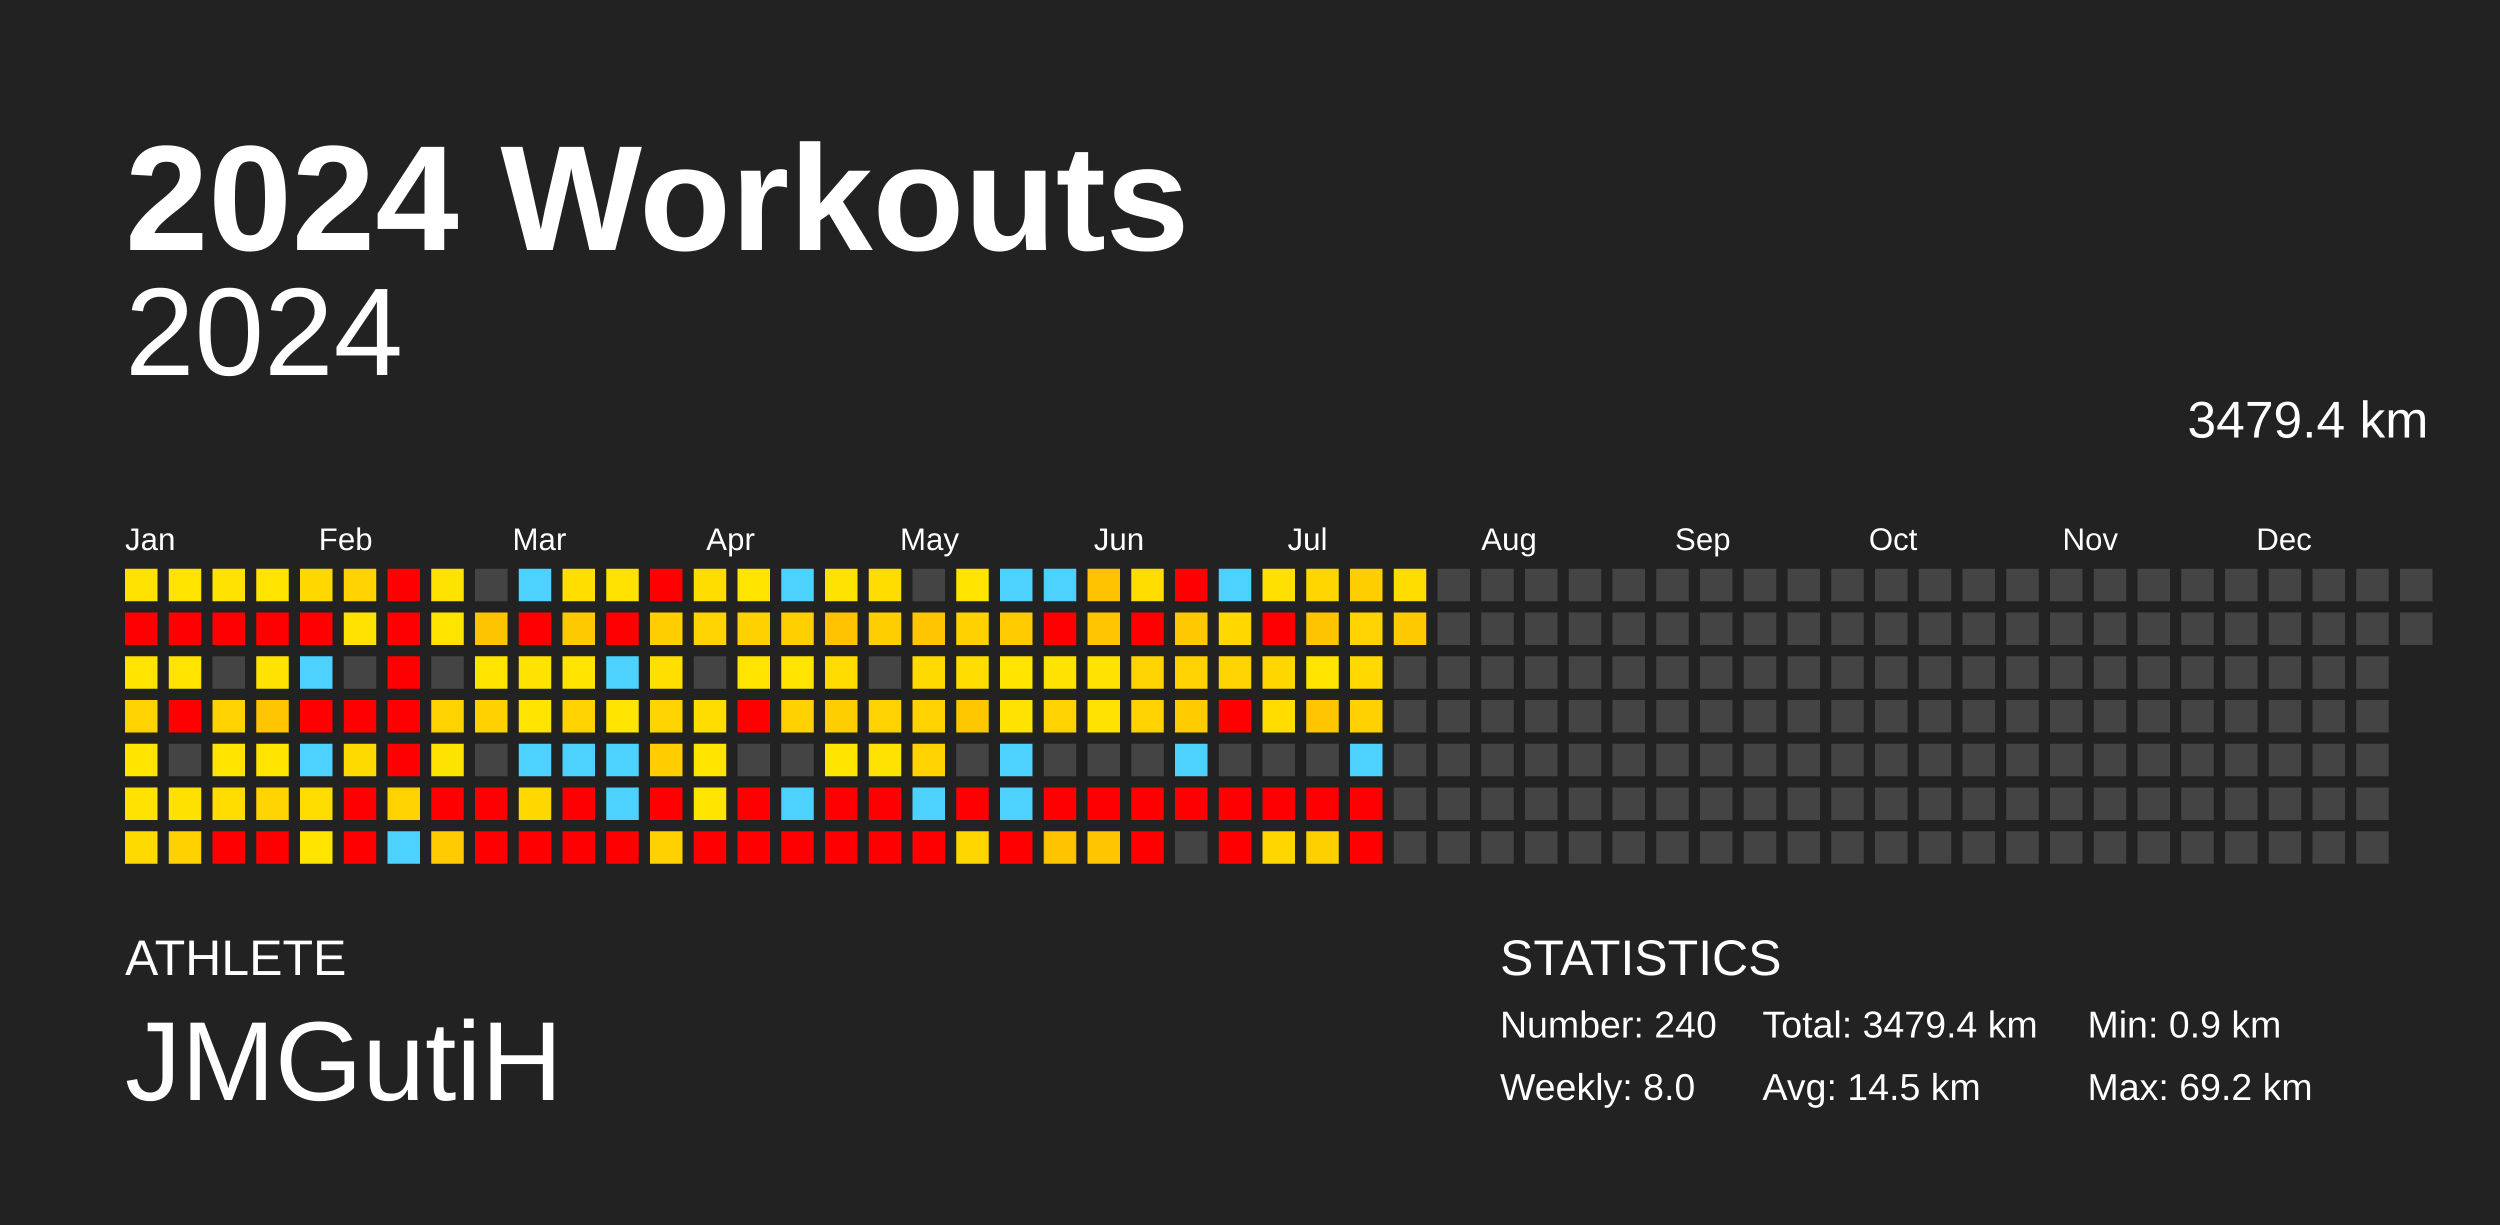
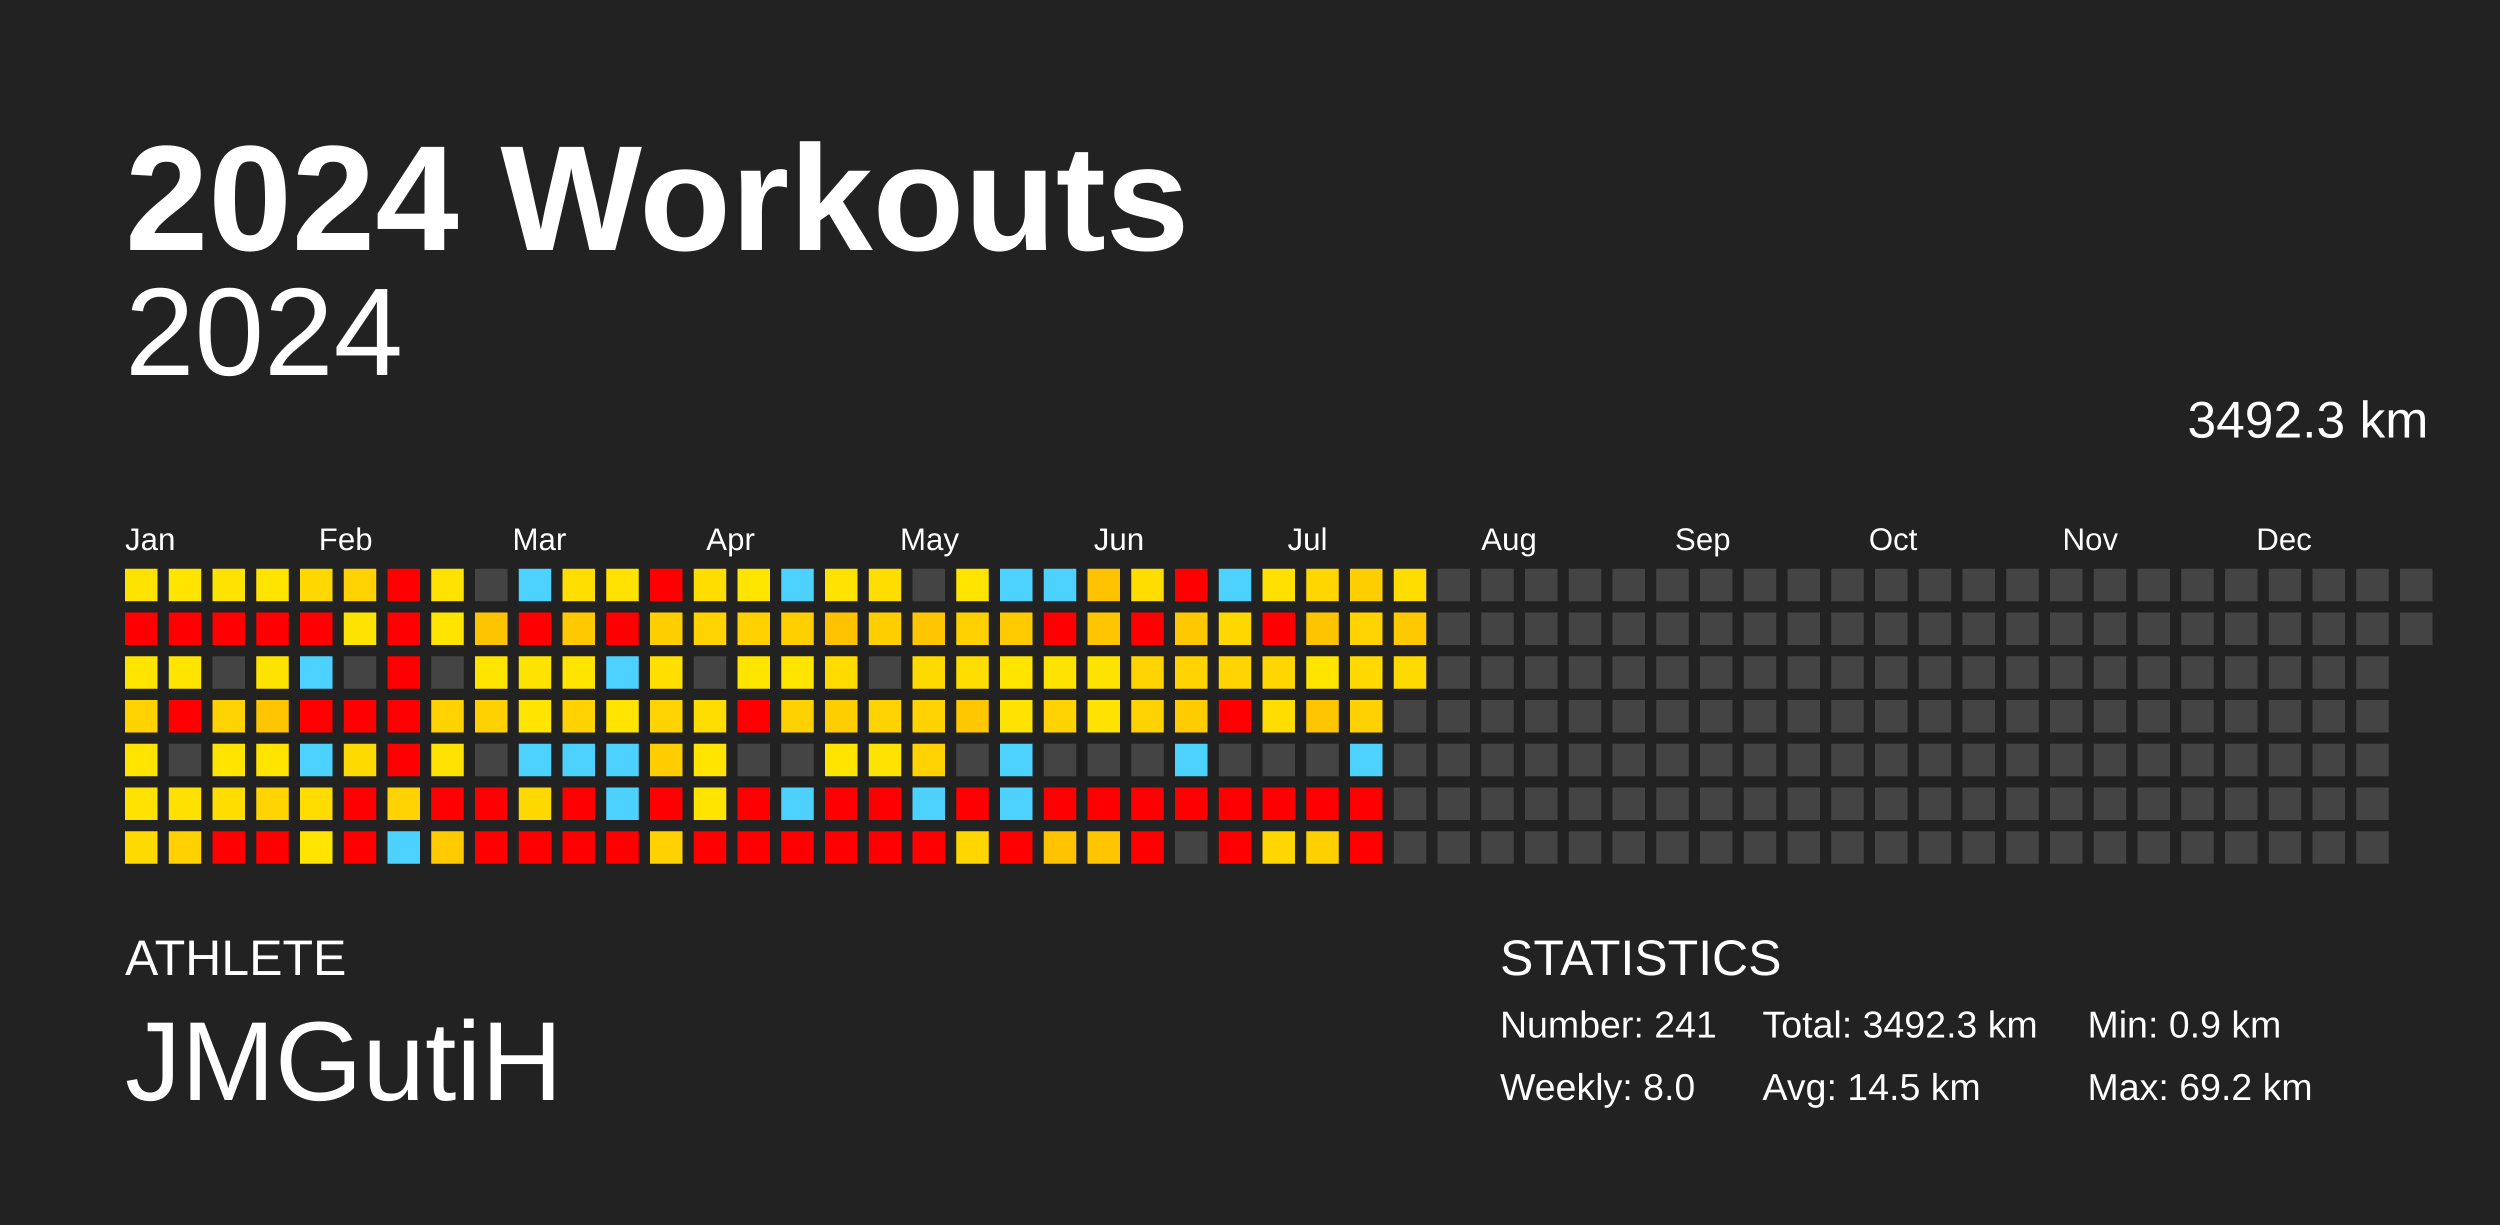
<svg xmlns="http://www.w3.org/2000/svg" baseProfile="full" height="98mm" version="1.1" viewBox="0,0,200,98" width="200mm">
  <defs />
  <rect fill="#222222" height="98" width="200" x="0" y="0" />
  <text fill="#FFFFFF" style="font-size:12px; font-family:Arial; font-weight:bold;" x="10" y="20">2024 Workouts</text>
  <text fill="#FFFFFF" style="font-size:4px; font-family:Arial" x="10" y="78">ATHLETE</text>
  <text fill="#FFFFFF" style="font-size:9px; font-family:Arial" x="10" y="88">JMGutiH</text>
  <text fill="#FFFFFF" style="font-size:4px; font-family:Arial" x="120" y="78">STATISTICS</text>
-   <text fill="#FFFFFF" style="font-size:3px; font-family:Arial" x="120" y="83">Number: 240</text>
+   <text fill="#FFFFFF" style="font-size:3px; font-family:Arial" x="120" y="83">Number: 241</text>
  <text fill="#FFFFFF" style="font-size:3px; font-family:Arial" x="120" y="88">Weekly: 8.0</text>
-   <text fill="#FFFFFF" style="font-size:3px; font-family:Arial" x="141" y="83">Total: 3479.4 km</text>
+   <text fill="#FFFFFF" style="font-size:3px; font-family:Arial" x="141" y="83">Total: 3492.3 km</text>
  <text fill="#FFFFFF" style="font-size:3px; font-family:Arial" x="141" y="88">Avg: 14.5 km</text>
  <text fill="#FFFFFF" style="font-size:3px; font-family:Arial" x="167" y="83">Min: 0.9 km</text>
  <text fill="#FFFFFF" style="font-size:3px; font-family:Arial" x="167" y="88">Max: 69.2 km</text>
  <text alignment-baseline="hanging" fill="#FFFFFF" style="font-size:10.0px; font-family:Arial;" x="10" y="30">2024</text>
-   <text alignment-baseline="hanging" fill="#FFFFFF" style="font-size:4.125px; font-family:Arial;" x="175" y="35">3479.4 km</text>
+   <text alignment-baseline="hanging" fill="#FFFFFF" style="font-size:4.125px; font-family:Arial;" x="175" y="35">3492.3 km</text>
  <text fill="#FFFFFF" style="font-size:2.5px; font-family:Arial" x="10.0" y="44">Jan</text>
  <text fill="#FFFFFF" style="font-size:2.5px; font-family:Arial" x="25.5" y="44">Feb</text>
  <text fill="#FFFFFF" style="font-size:2.5px; font-family:Arial" x="41.0" y="44">Mar</text>
  <text fill="#FFFFFF" style="font-size:2.5px; font-family:Arial" x="56.5" y="44">Apr</text>
  <text fill="#FFFFFF" style="font-size:2.5px; font-family:Arial" x="72.0" y="44">May</text>
  <text fill="#FFFFFF" style="font-size:2.5px; font-family:Arial" x="87.5" y="44">Jun</text>
  <text fill="#FFFFFF" style="font-size:2.5px; font-family:Arial" x="103.0" y="44">Jul</text>
  <text fill="#FFFFFF" style="font-size:2.5px; font-family:Arial" x="118.5" y="44">Aug</text>
  <text fill="#FFFFFF" style="font-size:2.5px; font-family:Arial" x="134.0" y="44">Sep</text>
  <text fill="#FFFFFF" style="font-size:2.5px; font-family:Arial" x="149.5" y="44">Oct</text>
  <text fill="#FFFFFF" style="font-size:2.5px; font-family:Arial" x="165.0" y="44">Nov</text>
  <text fill="#FFFFFF" style="font-size:2.5px; font-family:Arial" x="180.5" y="44">Dec</text>
  <rect fill="#ffe300" height="2.6" width="2.6" x="10.0" y="45.5" />
  <rect fill="red" height="2.6" width="2.6" x="10.0" y="49.0" />
  <rect fill="#ffe400" height="2.6" width="2.6" x="10.0" y="52.5" />
  <rect fill="#ffd200" height="2.6" width="2.6" x="10.0" y="56.0" />
  <rect fill="#ffe400" height="2.6" width="2.6" x="10.0" y="59.5" />
  <rect fill="#ffe200" height="2.6" width="2.6" x="10.0" y="63.0" />
  <rect fill="#ffda00" height="2.6" width="2.6" x="10.0" y="66.5" />
  <rect fill="#ffe400" height="2.6" width="2.6" x="13.5" y="45.5" />
  <rect fill="red" height="2.6" width="2.6" x="13.5" y="49.0" />
  <rect fill="#ffe400" height="2.6" width="2.6" x="13.5" y="52.5" />
  <rect fill="red" height="2.6" width="2.6" x="13.5" y="56.0" />
  <rect fill="#444444" height="2.6" width="2.6" x="13.5" y="59.5" />
  <rect fill="#ffe100" height="2.6" width="2.6" x="13.5" y="63.0" />
  <rect fill="#ffd100" height="2.6" width="2.6" x="13.5" y="66.5" />
  <rect fill="#ffe300" height="2.6" width="2.6" x="17.0" y="45.5" />
  <rect fill="red" height="2.6" width="2.6" x="17.0" y="49.0" />
  <rect fill="#444444" height="2.6" width="2.6" x="17.0" y="52.5" />
  <rect fill="#ffd200" height="2.6" width="2.6" x="17.0" y="56.0" />
  <rect fill="#ffe400" height="2.6" width="2.6" x="17.0" y="59.5" />
  <rect fill="#ffdd00" height="2.6" width="2.6" x="17.0" y="63.0" />
  <rect fill="red" height="2.6" width="2.6" x="17.0" y="66.5" />
  <rect fill="#ffe400" height="2.6" width="2.6" x="20.5" y="45.5" />
  <rect fill="red" height="2.6" width="2.6" x="20.5" y="49.0" />
  <rect fill="#ffe300" height="2.6" width="2.6" x="20.5" y="52.5" />
  <rect fill="#ffc500" height="2.6" width="2.6" x="20.5" y="56.0" />
  <rect fill="#ffe400" height="2.6" width="2.6" x="20.5" y="59.5" />
  <rect fill="#ffd400" height="2.6" width="2.6" x="20.5" y="63.0" />
  <rect fill="red" height="2.6" width="2.6" x="20.5" y="66.5" />
  <rect fill="#ffd800" height="2.6" width="2.6" x="24.0" y="45.5" />
  <rect fill="red" height="2.6" width="2.6" x="24.0" y="49.0" />
  <rect fill="#4dd2ff" height="2.6" width="2.6" x="24.0" y="52.5" />
  <rect fill="red" height="2.6" width="2.6" x="24.0" y="56.0" />
  <rect fill="#4dd2ff" height="2.6" width="2.6" x="24.0" y="59.5" />
  <rect fill="#ffdc00" height="2.6" width="2.6" x="24.0" y="63.0" />
  <rect fill="#ffe400" height="2.6" width="2.6" x="24.0" y="66.5" />
  <rect fill="#ffd200" height="2.6" width="2.6" x="27.5" y="45.5" />
  <rect fill="#ffe300" height="2.6" width="2.6" x="27.5" y="49.0" />
  <rect fill="#444444" height="2.6" width="2.6" x="27.5" y="52.5" />
  <rect fill="red" height="2.6" width="2.6" x="27.5" y="56.0" />
  <rect fill="#ffda00" height="2.6" width="2.6" x="27.5" y="59.5" />
  <rect fill="red" height="2.6" width="2.6" x="27.5" y="63.0" />
  <rect fill="red" height="2.6" width="2.6" x="27.5" y="66.5" />
  <rect fill="red" height="2.6" width="2.6" x="31.0" y="45.5" />
  <rect fill="red" height="2.6" width="2.6" x="31.0" y="49.0" />
  <rect fill="red" height="2.6" width="2.6" x="31.0" y="52.5" />
  <rect fill="red" height="2.6" width="2.6" x="31.0" y="56.0" />
  <rect fill="red" height="2.6" width="2.6" x="31.0" y="59.5" />
  <rect fill="#ffd200" height="2.6" width="2.6" x="31.0" y="63.0" />
  <rect fill="#4dd2ff" height="2.6" width="2.6" x="31.0" y="66.5" />
  <rect fill="#ffe300" height="2.6" width="2.6" x="34.5" y="45.5" />
  <rect fill="#ffe400" height="2.6" width="2.6" x="34.5" y="49.0" />
  <rect fill="#444444" height="2.6" width="2.6" x="34.5" y="52.5" />
  <rect fill="#ffd200" height="2.6" width="2.6" x="34.5" y="56.0" />
  <rect fill="#ffe300" height="2.6" width="2.6" x="34.5" y="59.5" />
  <rect fill="red" height="2.6" width="2.6" x="34.5" y="63.0" />
  <rect fill="#ffca00" height="2.6" width="2.6" x="34.5" y="66.5" />
  <rect fill="#444444" height="2.6" width="2.6" x="38.0" y="45.5" />
  <rect fill="#ffc400" height="2.6" width="2.6" x="38.0" y="49.0" />
  <rect fill="#ffe400" height="2.6" width="2.6" x="38.0" y="52.5" />
  <rect fill="#ffd100" height="2.6" width="2.6" x="38.0" y="56.0" />
  <rect fill="#444444" height="2.6" width="2.6" x="38.0" y="59.5" />
  <rect fill="red" height="2.6" width="2.6" x="38.0" y="63.0" />
  <rect fill="red" height="2.6" width="2.6" x="38.0" y="66.5" />
  <rect fill="#4dd2ff" height="2.6" width="2.6" x="41.5" y="45.5" />
  <rect fill="red" height="2.6" width="2.6" x="41.5" y="49.0" />
  <rect fill="#ffe300" height="2.6" width="2.6" x="41.5" y="52.5" />
  <rect fill="#ffe400" height="2.6" width="2.6" x="41.5" y="56.0" />
  <rect fill="#4dd2ff" height="2.6" width="2.6" x="41.5" y="59.5" />
  <rect fill="#ffd800" height="2.6" width="2.6" x="41.5" y="63.0" />
  <rect fill="red" height="2.6" width="2.6" x="41.5" y="66.5" />
  <rect fill="#ffde00" height="2.6" width="2.6" x="45.0" y="45.5" />
  <rect fill="#ffc900" height="2.6" width="2.6" x="45.0" y="49.0" />
  <rect fill="#ffe400" height="2.6" width="2.6" x="45.0" y="52.5" />
  <rect fill="#ffd200" height="2.6" width="2.6" x="45.0" y="56.0" />
  <rect fill="#4dd2ff" height="2.6" width="2.6" x="45.0" y="59.5" />
  <rect fill="red" height="2.6" width="2.6" x="45.0" y="63.0" />
  <rect fill="red" height="2.6" width="2.6" x="45.0" y="66.5" />
  <rect fill="#ffe200" height="2.6" width="2.6" x="48.5" y="45.5" />
  <rect fill="red" height="2.6" width="2.6" x="48.5" y="49.0" />
  <rect fill="#4dd2ff" height="2.6" width="2.6" x="48.5" y="52.5" />
  <rect fill="#ffe400" height="2.6" width="2.6" x="48.5" y="56.0" />
  <rect fill="#4dd2ff" height="2.6" width="2.6" x="48.5" y="59.5" />
  <rect fill="#4dd2ff" height="2.6" width="2.6" x="48.5" y="63.0" />
  <rect fill="red" height="2.6" width="2.6" x="48.5" y="66.5" />
  <rect fill="red" height="2.6" width="2.6" x="52.0" y="45.5" />
  <rect fill="#ffce00" height="2.6" width="2.6" x="52.0" y="49.0" />
  <rect fill="#ffdf00" height="2.6" width="2.6" x="52.0" y="52.5" />
  <rect fill="#ffd300" height="2.6" width="2.6" x="52.0" y="56.0" />
  <rect fill="#ffcd00" height="2.6" width="2.6" x="52.0" y="59.5" />
  <rect fill="red" height="2.6" width="2.6" x="52.0" y="63.0" />
  <rect fill="#ffd100" height="2.6" width="2.6" x="52.0" y="66.5" />
  <rect fill="#ffdd00" height="2.6" width="2.6" x="55.5" y="45.5" />
  <rect fill="#ffd300" height="2.6" width="2.6" x="55.5" y="49.0" />
  <rect fill="#444444" height="2.6" width="2.6" x="55.5" y="52.5" />
  <rect fill="#ffdd00" height="2.6" width="2.6" x="55.5" y="56.0" />
  <rect fill="#ffe400" height="2.6" width="2.6" x="55.5" y="59.5" />
  <rect fill="#ffe400" height="2.6" width="2.6" x="55.5" y="63.0" />
  <rect fill="red" height="2.6" width="2.6" x="55.5" y="66.5" />
  <rect fill="#ffe400" height="2.6" width="2.6" x="59.0" y="45.5" />
  <rect fill="#ffd100" height="2.6" width="2.6" x="59.0" y="49.0" />
  <rect fill="#ffe400" height="2.6" width="2.6" x="59.0" y="52.5" />
  <rect fill="red" height="2.6" width="2.6" x="59.0" y="56.0" />
  <rect fill="#444444" height="2.6" width="2.6" x="59.0" y="59.5" />
  <rect fill="red" height="2.6" width="2.6" x="59.0" y="63.0" />
  <rect fill="red" height="2.6" width="2.6" x="59.0" y="66.5" />
  <rect fill="#4dd2ff" height="2.6" width="2.6" x="62.5" y="45.5" />
  <rect fill="#ffcf00" height="2.6" width="2.6" x="62.5" y="49.0" />
  <rect fill="#ffe400" height="2.6" width="2.6" x="62.5" y="52.5" />
  <rect fill="#ffd100" height="2.6" width="2.6" x="62.5" y="56.0" />
  <rect fill="#444444" height="2.6" width="2.6" x="62.5" y="59.5" />
  <rect fill="#4dd2ff" height="2.6" width="2.6" x="62.5" y="63.0" />
  <rect fill="red" height="2.6" width="2.6" x="62.5" y="66.5" />
  <rect fill="#ffe300" height="2.6" width="2.6" x="66.0" y="45.5" />
  <rect fill="#ffc200" height="2.6" width="2.6" x="66.0" y="49.0" />
  <rect fill="#ffdb00" height="2.6" width="2.6" x="66.0" y="52.5" />
  <rect fill="#ffce00" height="2.6" width="2.6" x="66.0" y="56.0" />
  <rect fill="#ffe400" height="2.6" width="2.6" x="66.0" y="59.5" />
  <rect fill="red" height="2.6" width="2.6" x="66.0" y="63.0" />
  <rect fill="red" height="2.6" width="2.6" x="66.0" y="66.5" />
  <rect fill="#ffdd00" height="2.6" width="2.6" x="69.5" y="45.5" />
  <rect fill="#ffce00" height="2.6" width="2.6" x="69.5" y="49.0" />
  <rect fill="#444444" height="2.6" width="2.6" x="69.5" y="52.5" />
  <rect fill="#ffd200" height="2.6" width="2.6" x="69.5" y="56.0" />
  <rect fill="#ffe300" height="2.6" width="2.6" x="69.5" y="59.5" />
  <rect fill="red" height="2.6" width="2.6" x="69.5" y="63.0" />
  <rect fill="red" height="2.6" width="2.6" x="69.5" y="66.5" />
  <rect fill="#444444" height="2.6" width="2.6" x="73.0" y="45.5" />
  <rect fill="#ffc500" height="2.6" width="2.6" x="73.0" y="49.0" />
  <rect fill="#ffda00" height="2.6" width="2.6" x="73.0" y="52.5" />
  <rect fill="#ffd200" height="2.6" width="2.6" x="73.0" y="56.0" />
  <rect fill="#ffd200" height="2.6" width="2.6" x="73.0" y="59.5" />
  <rect fill="#4dd2ff" height="2.6" width="2.6" x="73.0" y="63.0" />
  <rect fill="red" height="2.6" width="2.6" x="73.0" y="66.5" />
  <rect fill="#ffe400" height="2.6" width="2.6" x="76.5" y="45.5" />
  <rect fill="#ffd100" height="2.6" width="2.6" x="76.5" y="49.0" />
  <rect fill="#ffdd00" height="2.6" width="2.6" x="76.5" y="52.5" />
  <rect fill="#ffc700" height="2.6" width="2.6" x="76.5" y="56.0" />
  <rect fill="#444444" height="2.6" width="2.6" x="76.5" y="59.5" />
  <rect fill="red" height="2.6" width="2.6" x="76.5" y="63.0" />
  <rect fill="#ffd600" height="2.6" width="2.6" x="76.5" y="66.5" />
  <rect fill="#4dd2ff" height="2.6" width="2.6" x="80.0" y="45.5" />
  <rect fill="#ffcb00" height="2.6" width="2.6" x="80.0" y="49.0" />
  <rect fill="#ffe400" height="2.6" width="2.6" x="80.0" y="52.5" />
  <rect fill="#ffe300" height="2.6" width="2.6" x="80.0" y="56.0" />
  <rect fill="#4dd2ff" height="2.6" width="2.6" x="80.0" y="59.5" />
  <rect fill="#4dd2ff" height="2.6" width="2.6" x="80.0" y="63.0" />
  <rect fill="red" height="2.6" width="2.6" x="80.0" y="66.5" />
  <rect fill="#4dd2ff" height="2.6" width="2.6" x="83.5" y="45.5" />
  <rect fill="red" height="2.6" width="2.6" x="83.5" y="49.0" />
  <rect fill="#ffe300" height="2.6" width="2.6" x="83.5" y="52.5" />
  <rect fill="#ffd200" height="2.6" width="2.6" x="83.5" y="56.0" />
  <rect fill="#444444" height="2.6" width="2.6" x="83.5" y="59.5" />
  <rect fill="red" height="2.6" width="2.6" x="83.5" y="63.0" />
  <rect fill="#ffc300" height="2.6" width="2.6" x="83.5" y="66.5" />
  <rect fill="#ffc200" height="2.6" width="2.6" x="87.0" y="45.5" />
  <rect fill="#ffc500" height="2.6" width="2.6" x="87.0" y="49.0" />
  <rect fill="#ffe300" height="2.6" width="2.6" x="87.0" y="52.5" />
  <rect fill="#ffe300" height="2.6" width="2.6" x="87.0" y="56.0" />
  <rect fill="#444444" height="2.6" width="2.6" x="87.0" y="59.5" />
  <rect fill="red" height="2.6" width="2.6" x="87.0" y="63.0" />
  <rect fill="#ffc600" height="2.6" width="2.6" x="87.0" y="66.5" />
  <rect fill="#ffdd00" height="2.6" width="2.6" x="90.5" y="45.5" />
  <rect fill="red" height="2.6" width="2.6" x="90.5" y="49.0" />
  <rect fill="#ffd300" height="2.6" width="2.6" x="90.5" y="52.5" />
  <rect fill="#ffd200" height="2.6" width="2.6" x="90.5" y="56.0" />
  <rect fill="#444444" height="2.6" width="2.6" x="90.5" y="59.5" />
  <rect fill="red" height="2.6" width="2.6" x="90.5" y="63.0" />
  <rect fill="red" height="2.6" width="2.6" x="90.5" y="66.5" />
  <rect fill="red" height="2.6" width="2.6" x="94.0" y="45.5" />
  <rect fill="#ffc800" height="2.6" width="2.6" x="94.0" y="49.0" />
  <rect fill="#ffd200" height="2.6" width="2.6" x="94.0" y="52.5" />
  <rect fill="#ffcc00" height="2.6" width="2.6" x="94.0" y="56.0" />
  <rect fill="#4dd2ff" height="2.6" width="2.6" x="94.0" y="59.5" />
  <rect fill="red" height="2.6" width="2.6" x="94.0" y="63.0" />
  <rect fill="#444444" height="2.6" width="2.6" x="94.0" y="66.5" />
  <rect fill="#4dd2ff" height="2.6" width="2.6" x="97.5" y="45.5" />
  <rect fill="#ffd800" height="2.6" width="2.6" x="97.5" y="49.0" />
  <rect fill="#ffd400" height="2.6" width="2.6" x="97.5" y="52.5" />
  <rect fill="red" height="2.6" width="2.6" x="97.5" y="56.0" />
  <rect fill="#444444" height="2.6" width="2.6" x="97.5" y="59.5" />
  <rect fill="red" height="2.6" width="2.6" x="97.5" y="63.0" />
  <rect fill="red" height="2.6" width="2.6" x="97.5" y="66.5" />
  <rect fill="#ffe000" height="2.6" width="2.6" x="101.0" y="45.5" />
  <rect fill="red" height="2.6" width="2.6" x="101.0" y="49.0" />
  <rect fill="#ffd700" height="2.6" width="2.6" x="101.0" y="52.5" />
  <rect fill="#ffdd00" height="2.6" width="2.6" x="101.0" y="56.0" />
  <rect fill="#444444" height="2.6" width="2.6" x="101.0" y="59.5" />
  <rect fill="red" height="2.6" width="2.6" x="101.0" y="63.0" />
  <rect fill="#ffd600" height="2.6" width="2.6" x="101.0" y="66.5" />
  <rect fill="#ffd600" height="2.6" width="2.6" x="104.5" y="45.5" />
  <rect fill="#ffc400" height="2.6" width="2.6" x="104.5" y="49.0" />
  <rect fill="#ffe400" height="2.6" width="2.6" x="104.5" y="52.5" />
  <rect fill="#ffc600" height="2.6" width="2.6" x="104.5" y="56.0" />
  <rect fill="#444444" height="2.6" width="2.6" x="104.5" y="59.5" />
  <rect fill="red" height="2.6" width="2.6" x="104.5" y="63.0" />
  <rect fill="#ffd000" height="2.6" width="2.6" x="104.5" y="66.5" />
  <rect fill="#ffce00" height="2.6" width="2.6" x="108.0" y="45.5" />
  <rect fill="#ffd300" height="2.6" width="2.6" x="108.0" y="49.0" />
  <rect fill="#ffd900" height="2.6" width="2.6" x="108.0" y="52.5" />
  <rect fill="#ffd100" height="2.6" width="2.6" x="108.0" y="56.0" />
  <rect fill="#4dd2ff" height="2.6" width="2.6" x="108.0" y="59.5" />
  <rect fill="red" height="2.6" width="2.6" x="108.0" y="63.0" />
  <rect fill="red" height="2.6" width="2.6" x="108.0" y="66.5" />
  <rect fill="#ffdd00" height="2.6" width="2.6" x="111.5" y="45.5" />
  <rect fill="#ffc900" height="2.6" width="2.6" x="111.5" y="49.0" />
-   <rect fill="#444444" height="2.6" width="2.6" x="111.5" y="52.5" />
+   <rect fill="#ffda00" height="2.6" width="2.6" x="111.5" y="52.5" />
  <rect fill="#444444" height="2.6" width="2.6" x="111.5" y="56.0" />
  <rect fill="#444444" height="2.6" width="2.6" x="111.5" y="59.5" />
  <rect fill="#444444" height="2.6" width="2.6" x="111.5" y="63.0" />
  <rect fill="#444444" height="2.6" width="2.6" x="111.5" y="66.5" />
  <rect fill="#444444" height="2.6" width="2.6" x="115.0" y="45.5" />
  <rect fill="#444444" height="2.6" width="2.6" x="115.0" y="49.0" />
  <rect fill="#444444" height="2.6" width="2.6" x="115.0" y="52.5" />
  <rect fill="#444444" height="2.6" width="2.6" x="115.0" y="56.0" />
  <rect fill="#444444" height="2.6" width="2.6" x="115.0" y="59.5" />
  <rect fill="#444444" height="2.6" width="2.6" x="115.0" y="63.0" />
  <rect fill="#444444" height="2.6" width="2.6" x="115.0" y="66.5" />
  <rect fill="#444444" height="2.6" width="2.6" x="118.5" y="45.5" />
  <rect fill="#444444" height="2.6" width="2.6" x="118.5" y="49.0" />
  <rect fill="#444444" height="2.6" width="2.6" x="118.5" y="52.5" />
  <rect fill="#444444" height="2.6" width="2.6" x="118.5" y="56.0" />
  <rect fill="#444444" height="2.6" width="2.6" x="118.5" y="59.5" />
  <rect fill="#444444" height="2.6" width="2.6" x="118.5" y="63.0" />
  <rect fill="#444444" height="2.6" width="2.6" x="118.5" y="66.5" />
  <rect fill="#444444" height="2.6" width="2.6" x="122.0" y="45.5" />
  <rect fill="#444444" height="2.6" width="2.6" x="122.0" y="49.0" />
  <rect fill="#444444" height="2.6" width="2.6" x="122.0" y="52.5" />
  <rect fill="#444444" height="2.6" width="2.6" x="122.0" y="56.0" />
  <rect fill="#444444" height="2.6" width="2.6" x="122.0" y="59.5" />
  <rect fill="#444444" height="2.6" width="2.6" x="122.0" y="63.0" />
  <rect fill="#444444" height="2.6" width="2.6" x="122.0" y="66.5" />
  <rect fill="#444444" height="2.6" width="2.6" x="125.5" y="45.5" />
  <rect fill="#444444" height="2.6" width="2.6" x="125.5" y="49.0" />
  <rect fill="#444444" height="2.6" width="2.6" x="125.5" y="52.5" />
  <rect fill="#444444" height="2.6" width="2.6" x="125.5" y="56.0" />
  <rect fill="#444444" height="2.6" width="2.6" x="125.5" y="59.5" />
  <rect fill="#444444" height="2.6" width="2.6" x="125.5" y="63.0" />
  <rect fill="#444444" height="2.6" width="2.6" x="125.5" y="66.5" />
  <rect fill="#444444" height="2.6" width="2.6" x="129.0" y="45.5" />
  <rect fill="#444444" height="2.6" width="2.6" x="129.0" y="49.0" />
  <rect fill="#444444" height="2.6" width="2.6" x="129.0" y="52.5" />
  <rect fill="#444444" height="2.6" width="2.6" x="129.0" y="56.0" />
  <rect fill="#444444" height="2.6" width="2.6" x="129.0" y="59.5" />
  <rect fill="#444444" height="2.6" width="2.6" x="129.0" y="63.0" />
  <rect fill="#444444" height="2.6" width="2.6" x="129.0" y="66.5" />
  <rect fill="#444444" height="2.6" width="2.6" x="132.5" y="45.5" />
  <rect fill="#444444" height="2.6" width="2.6" x="132.5" y="49.0" />
  <rect fill="#444444" height="2.6" width="2.6" x="132.5" y="52.5" />
  <rect fill="#444444" height="2.6" width="2.6" x="132.5" y="56.0" />
  <rect fill="#444444" height="2.6" width="2.6" x="132.5" y="59.5" />
  <rect fill="#444444" height="2.6" width="2.6" x="132.5" y="63.0" />
  <rect fill="#444444" height="2.6" width="2.6" x="132.5" y="66.5" />
  <rect fill="#444444" height="2.6" width="2.6" x="136.0" y="45.5" />
  <rect fill="#444444" height="2.6" width="2.6" x="136.0" y="49.0" />
  <rect fill="#444444" height="2.6" width="2.6" x="136.0" y="52.5" />
  <rect fill="#444444" height="2.6" width="2.6" x="136.0" y="56.0" />
  <rect fill="#444444" height="2.6" width="2.6" x="136.0" y="59.5" />
  <rect fill="#444444" height="2.6" width="2.6" x="136.0" y="63.0" />
  <rect fill="#444444" height="2.6" width="2.6" x="136.0" y="66.5" />
  <rect fill="#444444" height="2.6" width="2.6" x="139.5" y="45.5" />
  <rect fill="#444444" height="2.6" width="2.6" x="139.5" y="49.0" />
  <rect fill="#444444" height="2.6" width="2.6" x="139.5" y="52.5" />
  <rect fill="#444444" height="2.6" width="2.6" x="139.5" y="56.0" />
  <rect fill="#444444" height="2.6" width="2.6" x="139.5" y="59.5" />
  <rect fill="#444444" height="2.6" width="2.6" x="139.5" y="63.0" />
  <rect fill="#444444" height="2.6" width="2.6" x="139.5" y="66.5" />
  <rect fill="#444444" height="2.6" width="2.6" x="143.0" y="45.5" />
  <rect fill="#444444" height="2.6" width="2.6" x="143.0" y="49.0" />
  <rect fill="#444444" height="2.6" width="2.6" x="143.0" y="52.5" />
  <rect fill="#444444" height="2.6" width="2.6" x="143.0" y="56.0" />
  <rect fill="#444444" height="2.6" width="2.6" x="143.0" y="59.5" />
  <rect fill="#444444" height="2.6" width="2.6" x="143.0" y="63.0" />
  <rect fill="#444444" height="2.6" width="2.6" x="143.0" y="66.5" />
  <rect fill="#444444" height="2.6" width="2.6" x="146.5" y="45.5" />
  <rect fill="#444444" height="2.6" width="2.6" x="146.5" y="49.0" />
  <rect fill="#444444" height="2.6" width="2.6" x="146.5" y="52.5" />
  <rect fill="#444444" height="2.6" width="2.6" x="146.5" y="56.0" />
  <rect fill="#444444" height="2.6" width="2.6" x="146.5" y="59.5" />
  <rect fill="#444444" height="2.6" width="2.6" x="146.5" y="63.0" />
  <rect fill="#444444" height="2.6" width="2.6" x="146.5" y="66.5" />
  <rect fill="#444444" height="2.6" width="2.6" x="150.0" y="45.5" />
  <rect fill="#444444" height="2.6" width="2.6" x="150.0" y="49.0" />
  <rect fill="#444444" height="2.6" width="2.6" x="150.0" y="52.5" />
  <rect fill="#444444" height="2.6" width="2.6" x="150.0" y="56.0" />
  <rect fill="#444444" height="2.6" width="2.6" x="150.0" y="59.5" />
  <rect fill="#444444" height="2.6" width="2.6" x="150.0" y="63.0" />
  <rect fill="#444444" height="2.6" width="2.6" x="150.0" y="66.5" />
  <rect fill="#444444" height="2.6" width="2.6" x="153.5" y="45.5" />
  <rect fill="#444444" height="2.6" width="2.6" x="153.5" y="49.0" />
  <rect fill="#444444" height="2.6" width="2.6" x="153.5" y="52.5" />
  <rect fill="#444444" height="2.6" width="2.6" x="153.5" y="56.0" />
  <rect fill="#444444" height="2.6" width="2.6" x="153.5" y="59.5" />
  <rect fill="#444444" height="2.6" width="2.6" x="153.5" y="63.0" />
  <rect fill="#444444" height="2.6" width="2.6" x="153.5" y="66.5" />
  <rect fill="#444444" height="2.6" width="2.6" x="157.0" y="45.5" />
  <rect fill="#444444" height="2.6" width="2.6" x="157.0" y="49.0" />
  <rect fill="#444444" height="2.6" width="2.6" x="157.0" y="52.5" />
  <rect fill="#444444" height="2.6" width="2.6" x="157.0" y="56.0" />
  <rect fill="#444444" height="2.6" width="2.6" x="157.0" y="59.5" />
  <rect fill="#444444" height="2.6" width="2.6" x="157.0" y="63.0" />
  <rect fill="#444444" height="2.6" width="2.6" x="157.0" y="66.5" />
  <rect fill="#444444" height="2.6" width="2.6" x="160.5" y="45.5" />
  <rect fill="#444444" height="2.6" width="2.6" x="160.5" y="49.0" />
  <rect fill="#444444" height="2.6" width="2.6" x="160.5" y="52.5" />
  <rect fill="#444444" height="2.6" width="2.6" x="160.5" y="56.0" />
  <rect fill="#444444" height="2.6" width="2.6" x="160.5" y="59.5" />
  <rect fill="#444444" height="2.6" width="2.6" x="160.5" y="63.0" />
  <rect fill="#444444" height="2.6" width="2.6" x="160.5" y="66.5" />
  <rect fill="#444444" height="2.6" width="2.6" x="164.0" y="45.5" />
  <rect fill="#444444" height="2.6" width="2.6" x="164.0" y="49.0" />
  <rect fill="#444444" height="2.6" width="2.6" x="164.0" y="52.5" />
  <rect fill="#444444" height="2.6" width="2.6" x="164.0" y="56.0" />
  <rect fill="#444444" height="2.6" width="2.6" x="164.0" y="59.5" />
  <rect fill="#444444" height="2.6" width="2.6" x="164.0" y="63.0" />
  <rect fill="#444444" height="2.6" width="2.6" x="164.0" y="66.5" />
  <rect fill="#444444" height="2.6" width="2.6" x="167.5" y="45.5" />
  <rect fill="#444444" height="2.6" width="2.6" x="167.5" y="49.0" />
  <rect fill="#444444" height="2.6" width="2.6" x="167.5" y="52.5" />
  <rect fill="#444444" height="2.6" width="2.6" x="167.5" y="56.0" />
  <rect fill="#444444" height="2.6" width="2.6" x="167.5" y="59.5" />
  <rect fill="#444444" height="2.6" width="2.6" x="167.5" y="63.0" />
  <rect fill="#444444" height="2.6" width="2.6" x="167.5" y="66.5" />
  <rect fill="#444444" height="2.6" width="2.6" x="171.0" y="45.5" />
  <rect fill="#444444" height="2.6" width="2.6" x="171.0" y="49.0" />
  <rect fill="#444444" height="2.6" width="2.6" x="171.0" y="52.5" />
  <rect fill="#444444" height="2.6" width="2.6" x="171.0" y="56.0" />
  <rect fill="#444444" height="2.6" width="2.6" x="171.0" y="59.5" />
  <rect fill="#444444" height="2.6" width="2.6" x="171.0" y="63.0" />
  <rect fill="#444444" height="2.6" width="2.6" x="171.0" y="66.5" />
  <rect fill="#444444" height="2.6" width="2.6" x="174.5" y="45.5" />
  <rect fill="#444444" height="2.6" width="2.6" x="174.5" y="49.0" />
  <rect fill="#444444" height="2.6" width="2.6" x="174.5" y="52.5" />
  <rect fill="#444444" height="2.6" width="2.6" x="174.5" y="56.0" />
  <rect fill="#444444" height="2.6" width="2.6" x="174.5" y="59.5" />
  <rect fill="#444444" height="2.6" width="2.6" x="174.5" y="63.0" />
  <rect fill="#444444" height="2.6" width="2.6" x="174.5" y="66.5" />
  <rect fill="#444444" height="2.6" width="2.6" x="178.0" y="45.5" />
  <rect fill="#444444" height="2.6" width="2.6" x="178.0" y="49.0" />
  <rect fill="#444444" height="2.6" width="2.6" x="178.0" y="52.5" />
  <rect fill="#444444" height="2.6" width="2.6" x="178.0" y="56.0" />
  <rect fill="#444444" height="2.6" width="2.6" x="178.0" y="59.5" />
  <rect fill="#444444" height="2.6" width="2.6" x="178.0" y="63.0" />
  <rect fill="#444444" height="2.6" width="2.6" x="178.0" y="66.5" />
  <rect fill="#444444" height="2.6" width="2.6" x="181.5" y="45.5" />
  <rect fill="#444444" height="2.6" width="2.6" x="181.5" y="49.0" />
  <rect fill="#444444" height="2.6" width="2.6" x="181.5" y="52.5" />
  <rect fill="#444444" height="2.6" width="2.6" x="181.5" y="56.0" />
  <rect fill="#444444" height="2.6" width="2.6" x="181.5" y="59.5" />
  <rect fill="#444444" height="2.6" width="2.6" x="181.5" y="63.0" />
  <rect fill="#444444" height="2.6" width="2.6" x="181.5" y="66.5" />
  <rect fill="#444444" height="2.6" width="2.6" x="185.0" y="45.5" />
  <rect fill="#444444" height="2.6" width="2.6" x="185.0" y="49.0" />
  <rect fill="#444444" height="2.6" width="2.6" x="185.0" y="52.5" />
  <rect fill="#444444" height="2.6" width="2.6" x="185.0" y="56.0" />
  <rect fill="#444444" height="2.6" width="2.6" x="185.0" y="59.5" />
  <rect fill="#444444" height="2.6" width="2.6" x="185.0" y="63.0" />
  <rect fill="#444444" height="2.6" width="2.6" x="185.0" y="66.5" />
  <rect fill="#444444" height="2.6" width="2.6" x="188.5" y="45.5" />
  <rect fill="#444444" height="2.6" width="2.6" x="188.5" y="49.0" />
  <rect fill="#444444" height="2.6" width="2.6" x="188.5" y="52.5" />
  <rect fill="#444444" height="2.6" width="2.6" x="188.5" y="56.0" />
  <rect fill="#444444" height="2.6" width="2.6" x="188.5" y="59.5" />
  <rect fill="#444444" height="2.6" width="2.6" x="188.5" y="63.0" />
  <rect fill="#444444" height="2.6" width="2.6" x="188.5" y="66.5" />
  <rect fill="#444444" height="2.6" width="2.6" x="192.0" y="45.5" />
  <rect fill="#444444" height="2.6" width="2.6" x="192.0" y="49.0" />
</svg>
